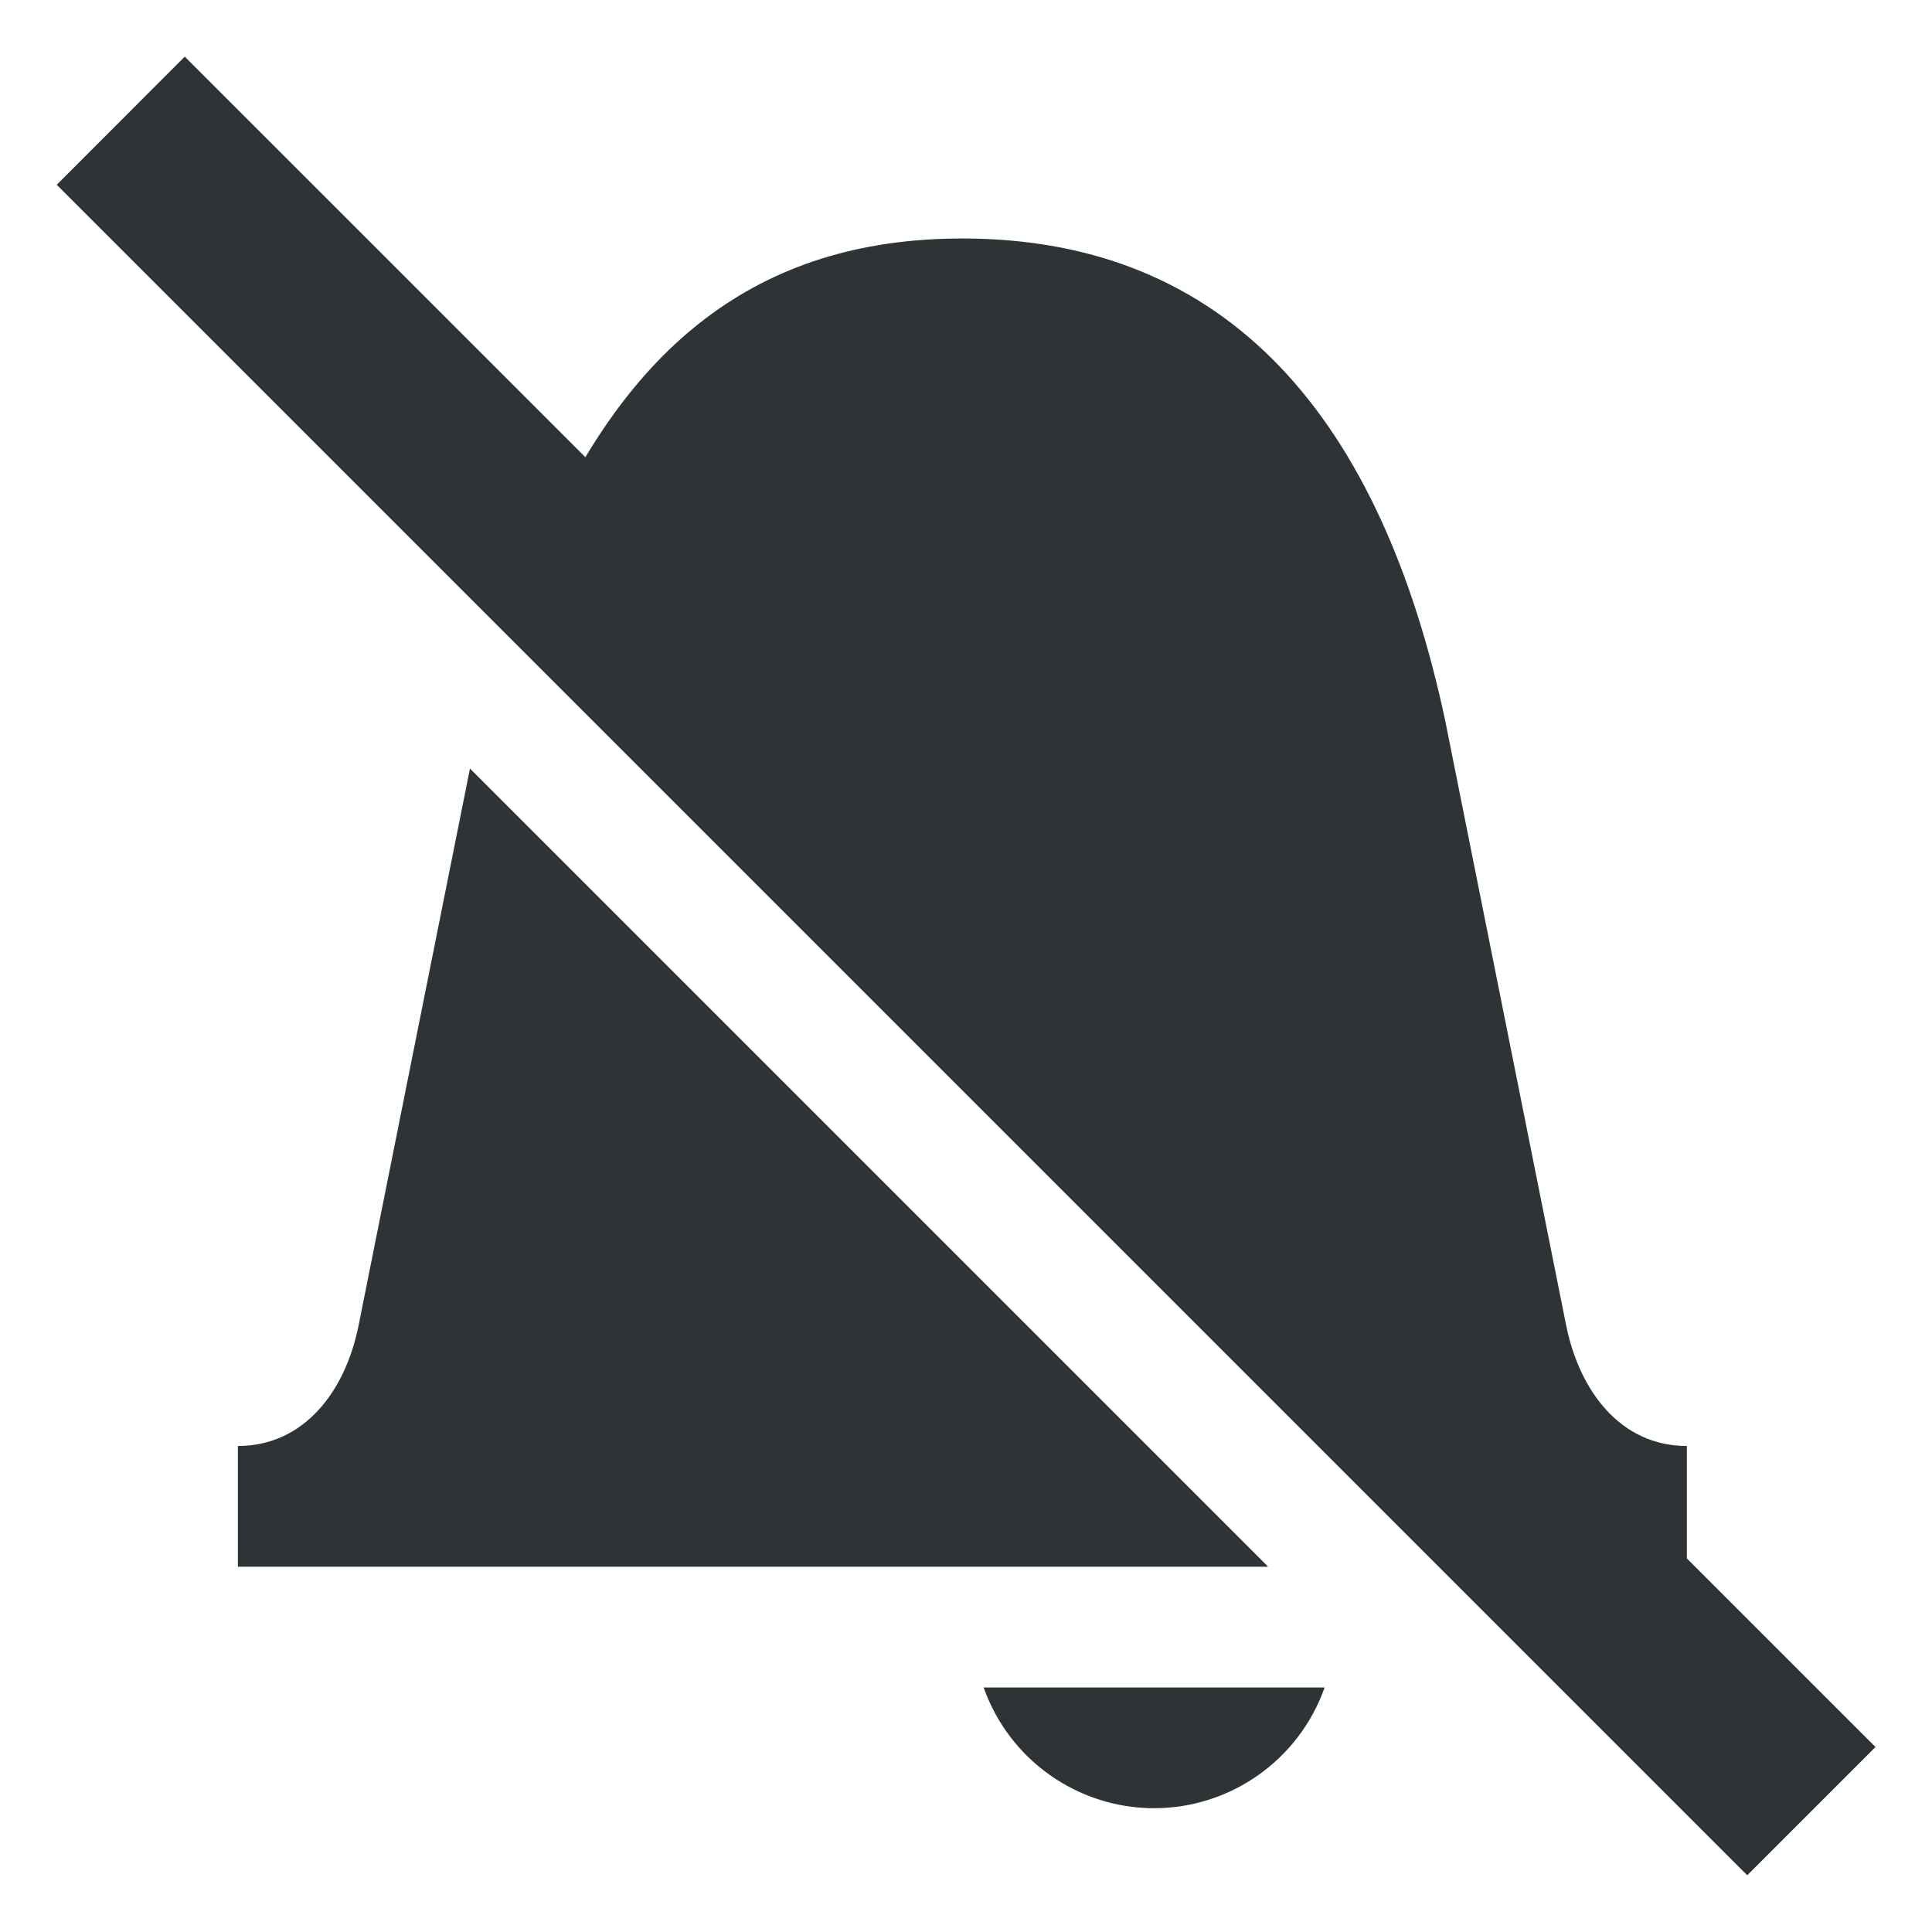
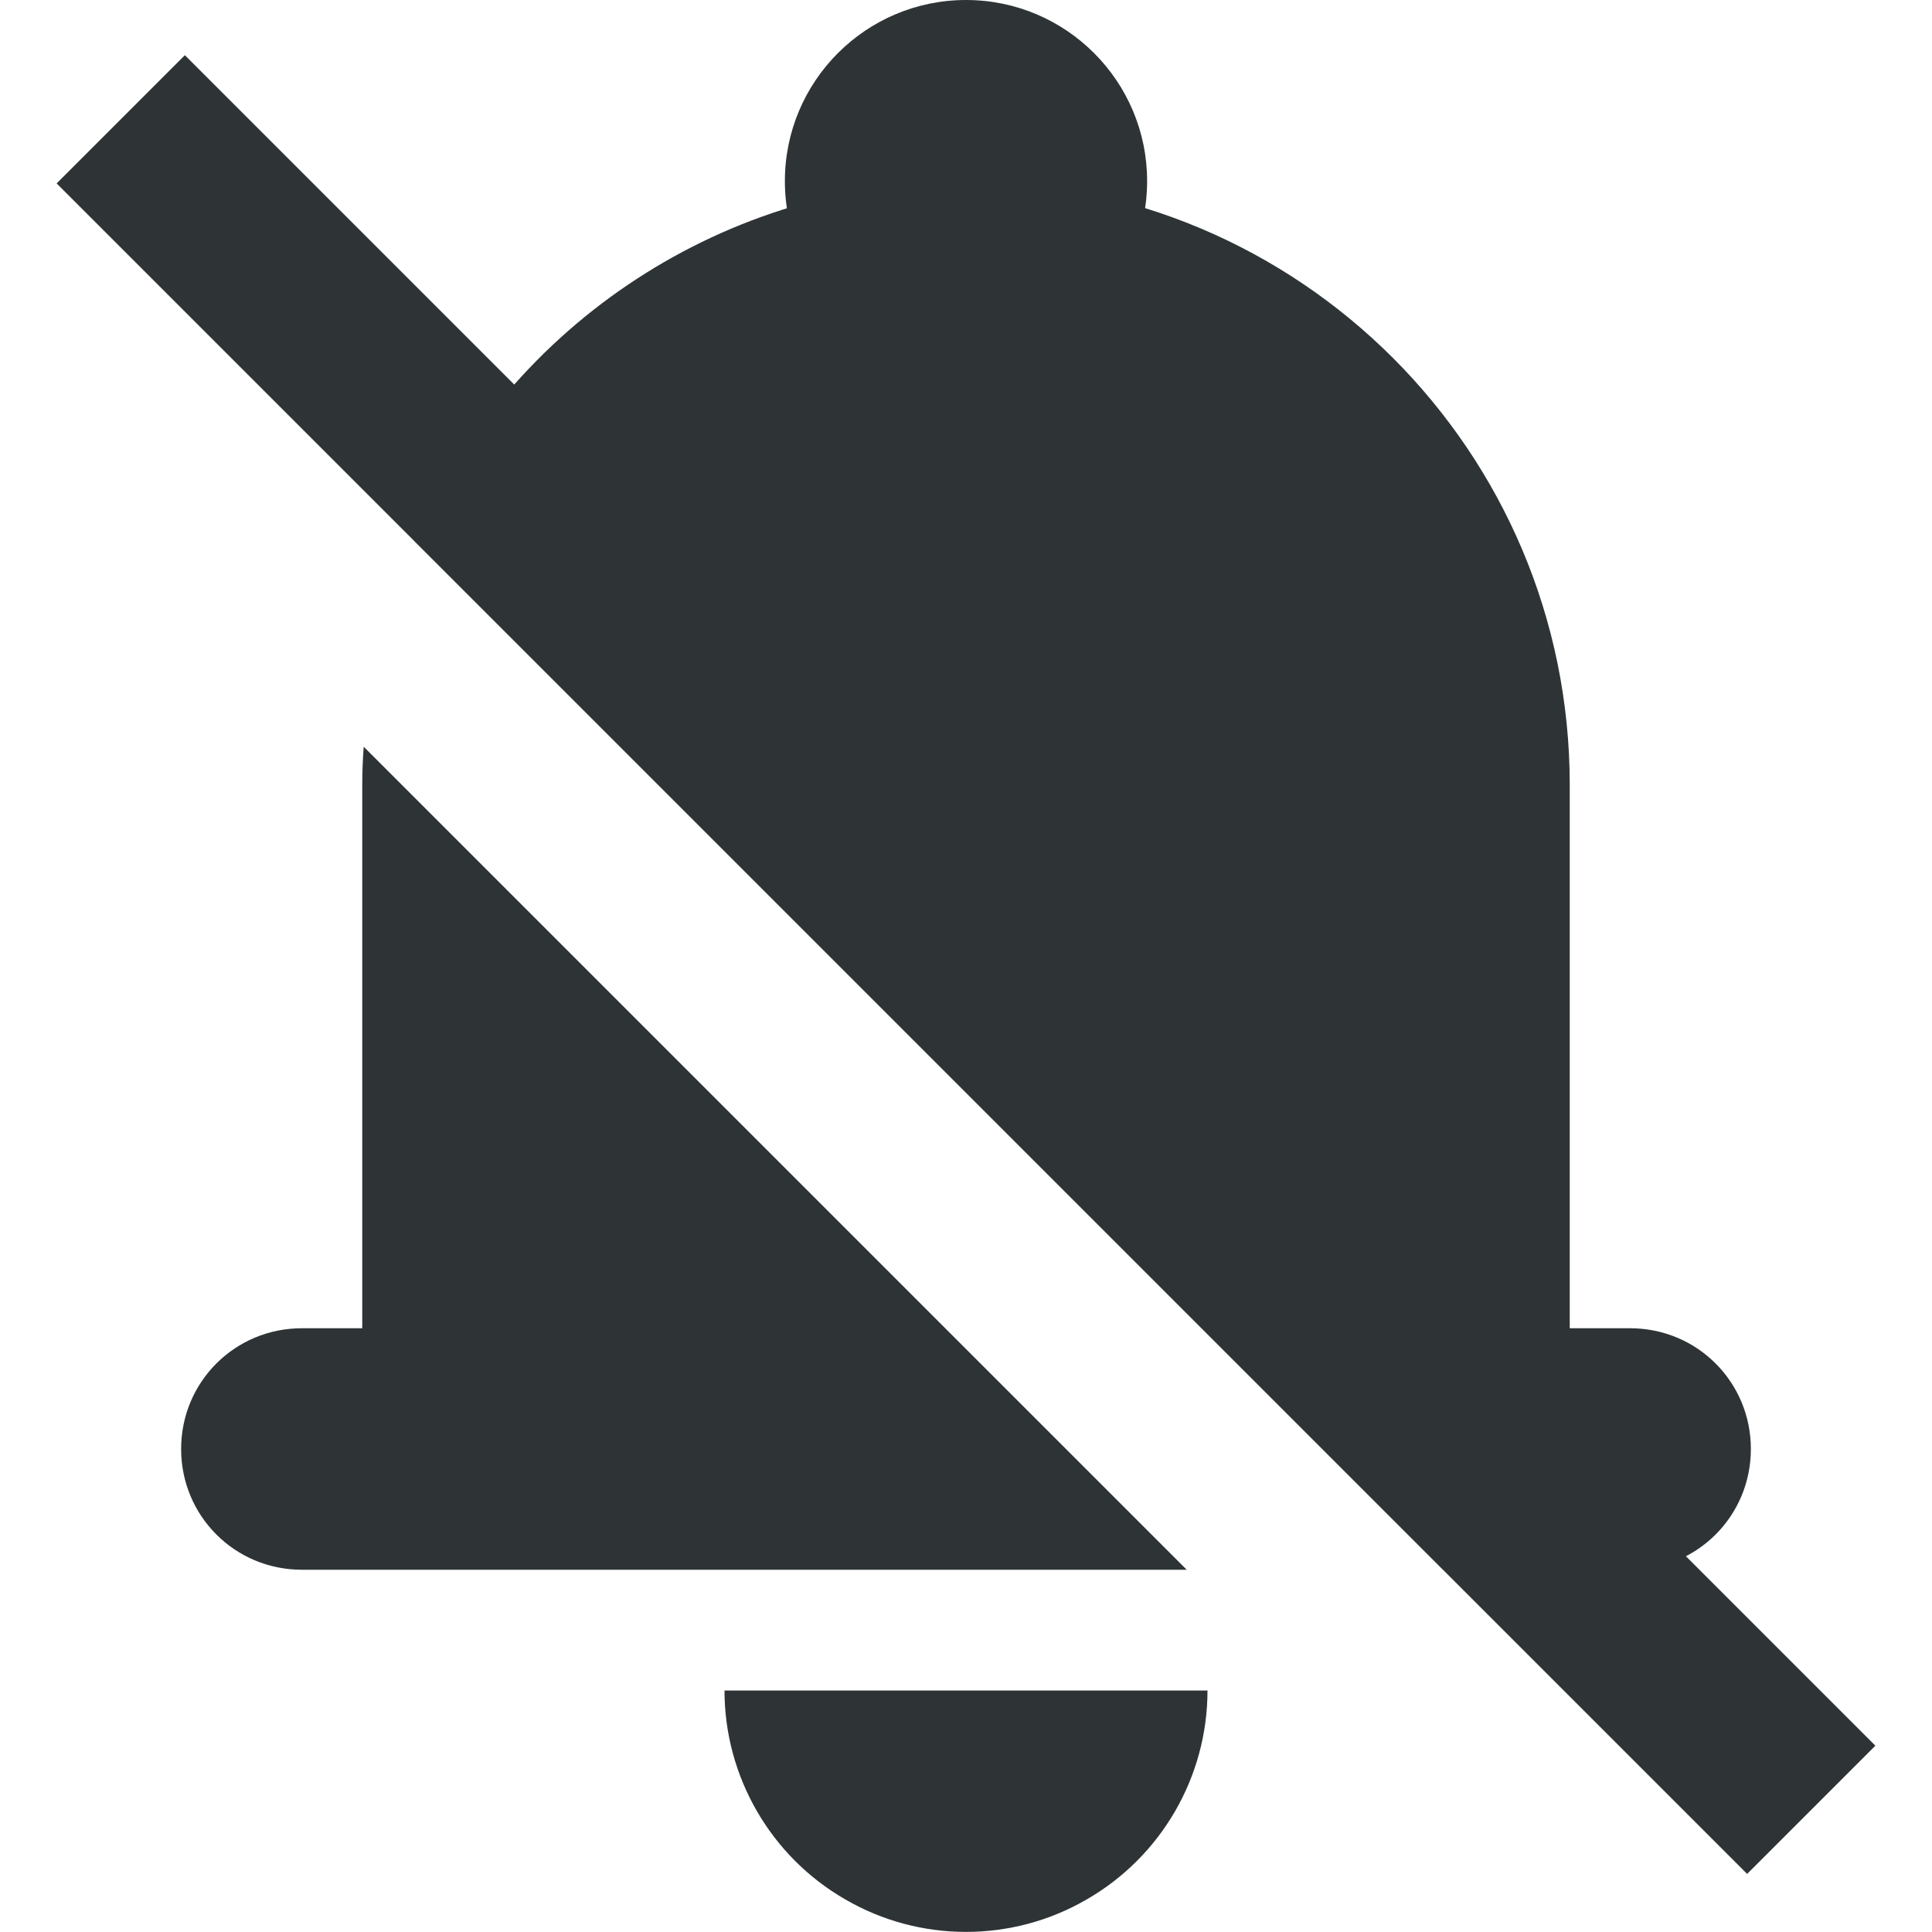
- <svg xmlns="http://www.w3.org/2000/svg" width="16" height="16">
+ <svg xmlns="http://www.w3.org/2000/svg" height="16px" viewBox="0 0 16 16" width="16px">
+   <filter id="a" height="100%" width="100%" x="0%" y="0%">
+     <feColorMatrix in="SourceGraphic" type="matrix" values="0 0 0 0 1 0 0 0 0 1 0 0 0 0 1 0 0 0 1 0" />
+   </filter>
+   <mask id="b">
+     <g filter="url(#a)">
+       <path d="m 0 0 h 16 v 16 h -16 z" fill-opacity="0.3" />
+     </g>
+   </mask>
+   <clipPath id="c">
+     <path d="m 0 0 h 1024 v 800 h -1024 z" />
+   </clipPath>
+   <g clip-path="url(#c)" mask="url(#b)" transform="matrix(1 0 0 1 -640 -222)">
+     <path d="m 562.461 212.059 h 10.449 c -1.184 0.492 -1.297 2.461 0 3 h -10.449 z m 0 0" fill="#2e3436" />
+   </g>
  <g fill="#2e3436">
-     <path d="M7.97 1.975c-1.724 0-2.78.923-3.482 2.513l8.486 8.487h.996v-1c-.552 0-.891-.459-1-1l-1-5c-.53-2.5-1.79-4-4-4zm-4.078 4.39l-.922 4.61c-.108.541-.447 1-1 1v1h8.532zm4.254 7.61a1.5 1.5 0 001.412 1 1.5 1.5 0 001.412-1z" style="marker:none" />
-     <path d="M1.53.469L.47 1.53l14 14 1.062-1.062z" />
+     <path d="m 8 1.5 c -1.98 0 -3.77 1.168 -4.57 2.977 l 8.523 8.523 h 1.547 c 0.555 0 1 -0.445 1 -1 s -0.445 -1 -1 -1 h -0.5 v -4.5 c 0 -2.762 -2.238 -5 -5 -5 z m -4.988 4.684 c -0.008 0.105 -0.012 0.211 -0.012 0.316 v 4.5 h -0.5 c -0.555 0 -1 0.445 -1 1 s 0.445 1 1 1 h 7.328 z m 0 0" />
+     <path d="m 10 14 c 0 0.715 -0.383 1.375 -1 1.73 c -0.617 0.359 -1.383 0.359 -2 0 c -0.617 -0.355 -1 -1.016 -1 -1.73" />
+     <path d="m 9.5 1.5 c 0 0.828 -0.672 1.5 -1.5 1.5 s -1.5 -0.672 -1.5 -1.5 s 0.672 -1.5 1.5 -1.5 s 1.5 0.672 1.5 1.5 z m 0 0" />
+     <path d="m 1.531 0.457 l -1.062 1.062 l 14 14 l 1.062 -1.062 z m 0 0" />
  </g>
</svg>
